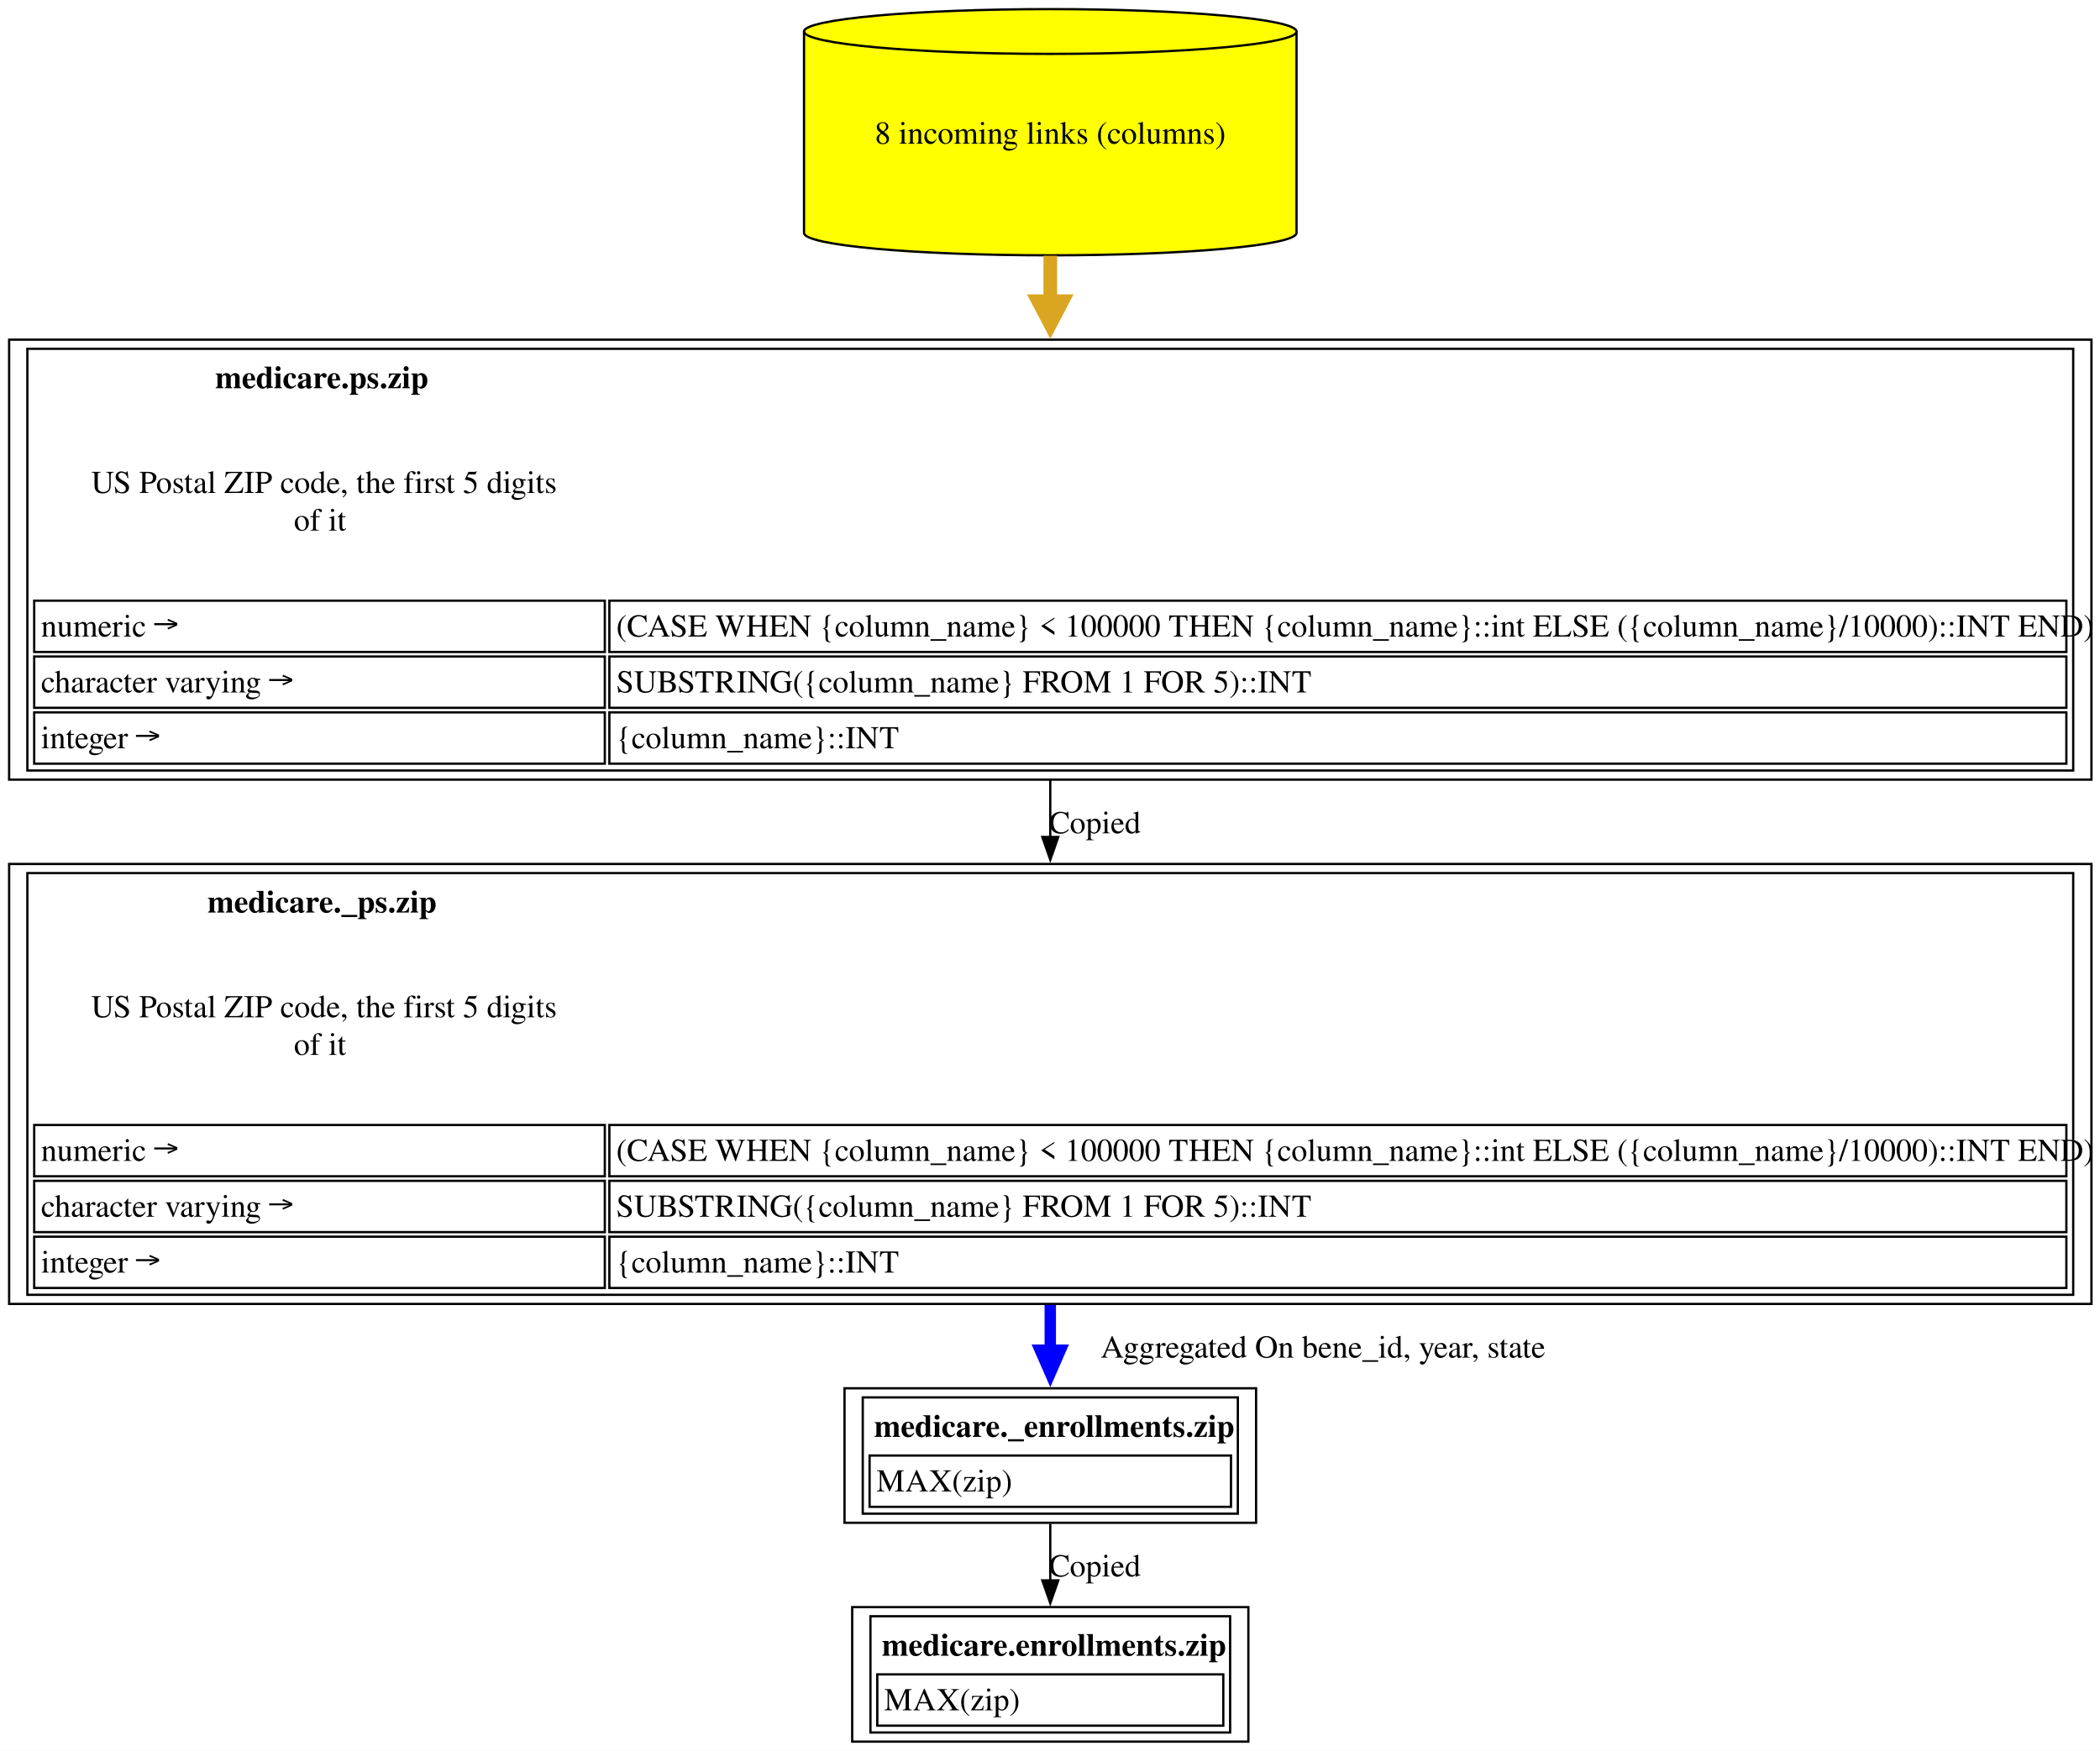
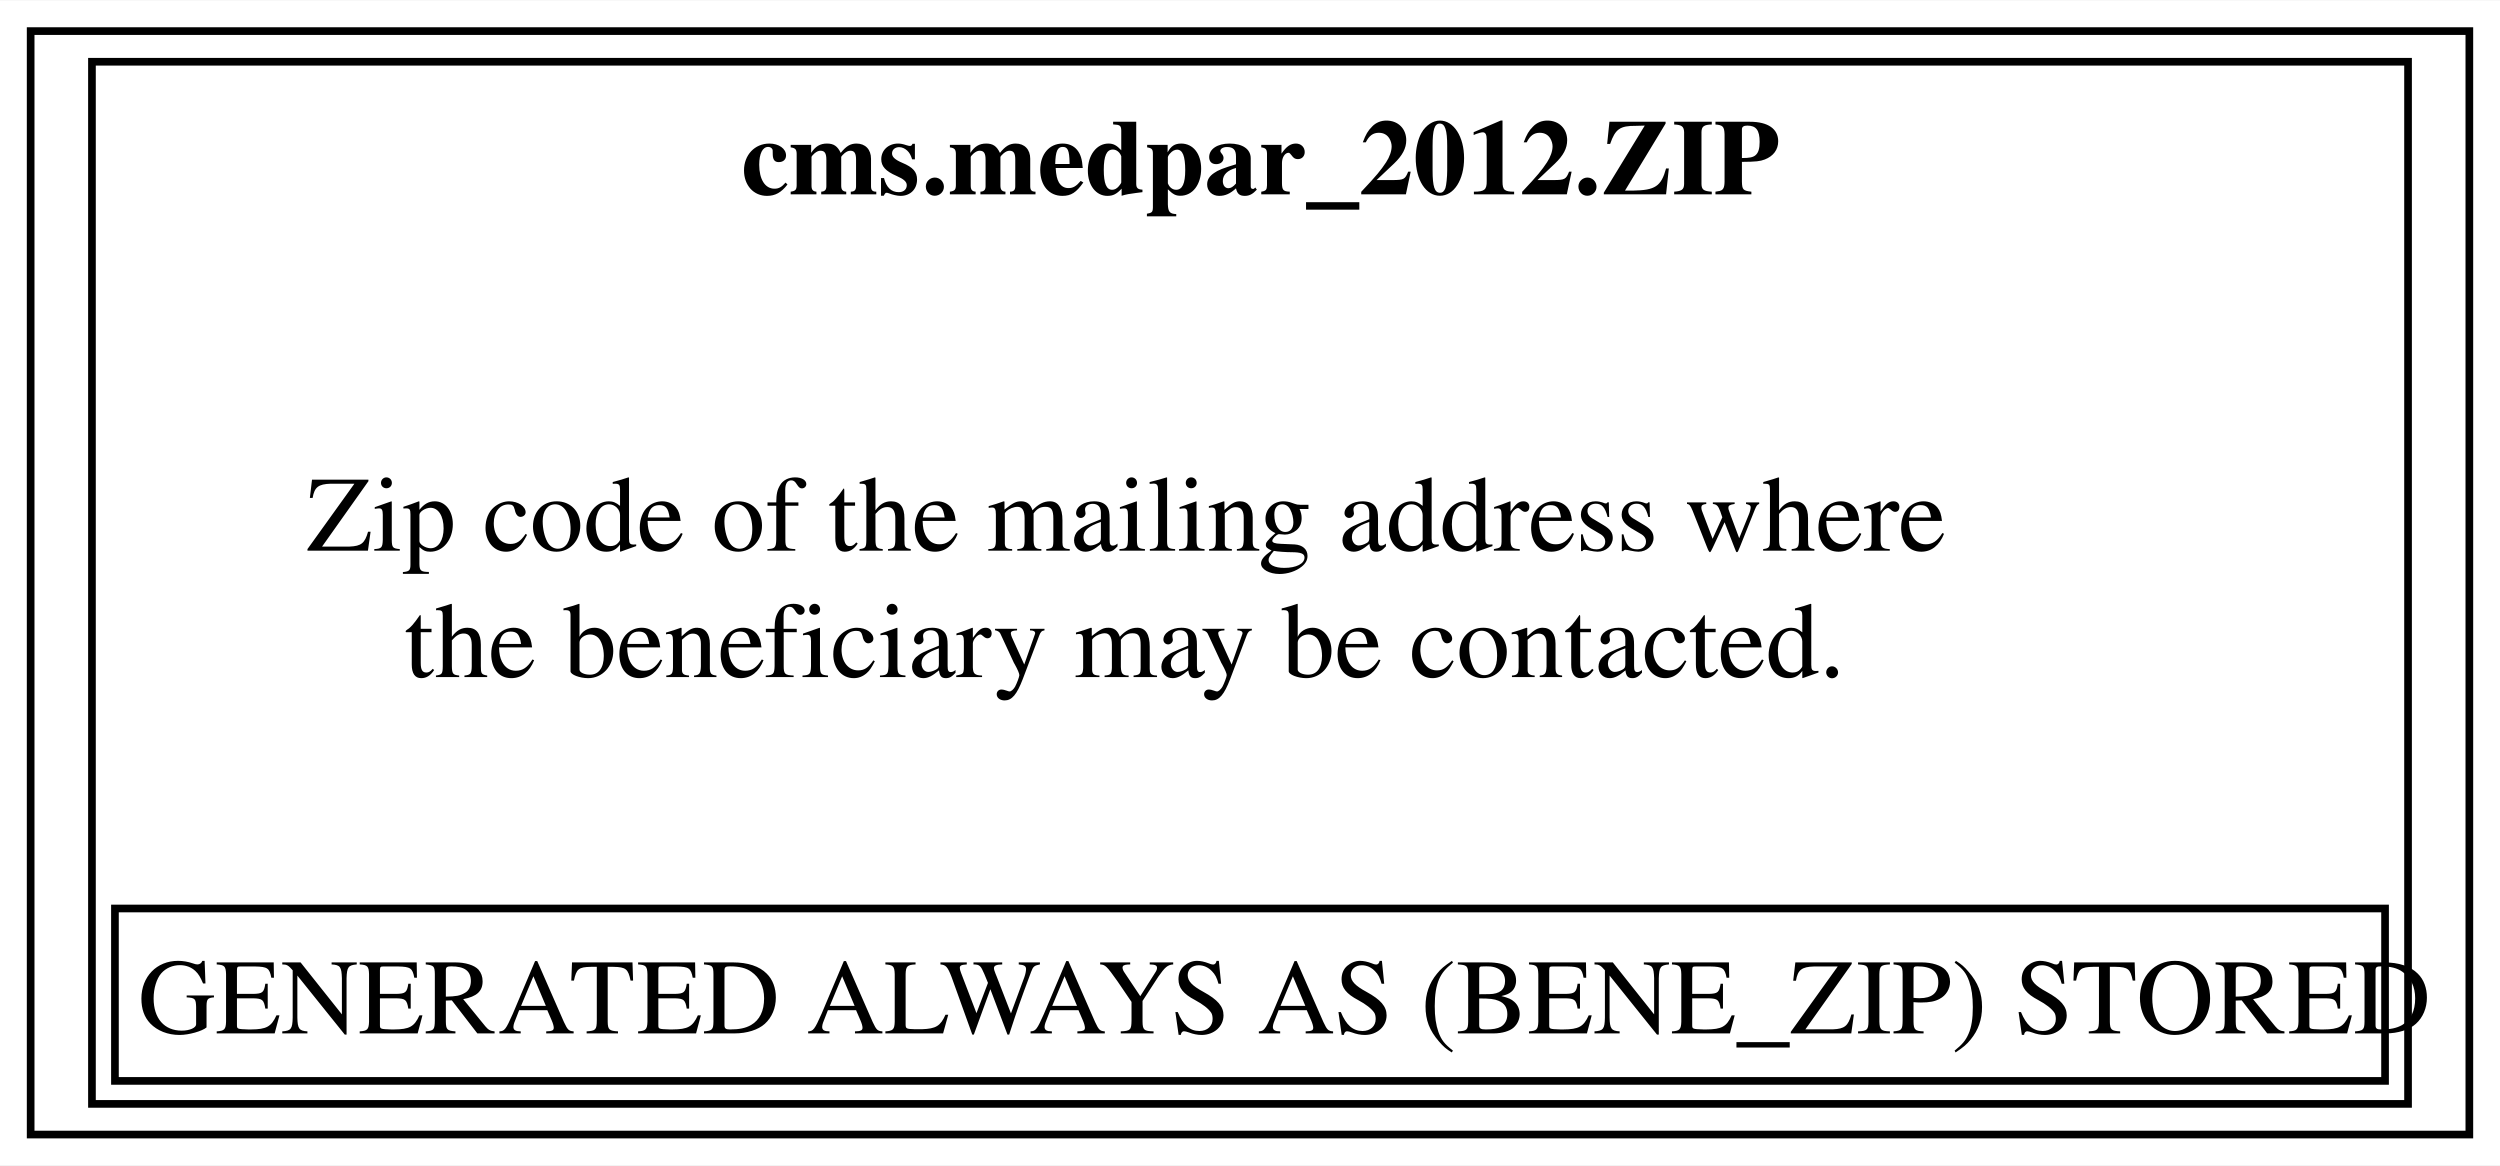
- <svg xmlns="http://www.w3.org/2000/svg" xmlns:xlink="http://www.w3.org/1999/xlink" width="921pt" height="768pt" viewBox="0.00 0.00 921.00 768.00">
-   <g id="graph0" class="graph" transform="scale(1 1) rotate(0) translate(4 764)">
-     <polygon fill="white" stroke="none" points="-4,4 -4,-764 917.25,-764 917.25,4 -4,4" />
+ <svg xmlns="http://www.w3.org/2000/svg" xmlns:xlink="http://www.w3.org/1999/xlink" width="326pt" height="152pt" viewBox="0.00 0.00 326.25 152.00">
+   <g id="graph0" class="graph" transform="scale(1 1) rotate(0) translate(4 148)">
+     <polygon fill="white" stroke="none" points="-4,4 -4,-148 322.25,-148 322.25,4 -4,4" />
    <g id="node1" class="node">
      <g id="a_node1">
-         <a xlink:href="../medicare.enrollments/zip.html" xlink:title="&lt;TABLE&gt;" target="_blank">
-           <polygon fill="none" stroke="black" points="543.5,-59 369.75,-59 369.75,0 543.5,0 543.5,-59" />
-           <text xml:space="preserve" text-anchor="start" x="382.75" y="-37.7" font-family="Times,serif" font-weight="bold" font-size="14.00">medicare.enrollments.zip</text>
-           <polygon fill="none" stroke="black" points="380.75,-7 380.75,-29.5 532.5,-29.5 532.5,-7 380.75,-7" />
-           <text xml:space="preserve" text-anchor="start" x="383.75" y="-13.75" font-family="Times,serif" font-size="14.00">MAX(zip)</text>
-           <polygon fill="none" stroke="black" points="377.75,-4 377.75,-55 535.5,-55 535.5,-4 377.75,-4" />
+         <a xlink:href="../cms.medpar_2012/ZIP.html" xlink:title="&lt;TABLE&gt;" target="_blank">
+           <polygon fill="none" stroke="black" points="318.25,-144 0,-144 0,0 318.25,0 318.25,-144" />
+           <text text-anchor="start" x="92.75" y="-122.7" font-family="Times,serif" font-weight="bold" font-size="14.00">cms.medpar_2012.ZIP</text>
+           <text text-anchor="start" x="36" y="-76.2" font-family="Times,serif" font-size="14.00">Zip code of the mailing address where</text>
+           <text text-anchor="start" x="48.75" y="-59.7" font-family="Times,serif" font-size="14.00">the beneficiary may be contacted.</text>
+           <polygon fill="none" stroke="black" points="11,-7 11,-29.5 307.25,-29.5 307.25,-7 11,-7" />
+           <text text-anchor="start" x="14" y="-13.2" font-family="Times,serif" font-size="14.00">GENERATED ALWAYS AS (BENE_ZIP) STORED</text>
+           <polygon fill="none" stroke="black" points="8,-4 8,-140 310.25,-140 310.25,-4 8,-4" />
        </a>
      </g>
    </g>
-     <g id="node2" class="node">
-       <g id="a_node2">
-         <a xlink:href="../medicare._enrollments/zip.html" xlink:title="&lt;TABLE&gt;" target="_blank">
-           <polygon fill="none" stroke="black" points="546.88,-155 366.38,-155 366.38,-96 546.88,-96 546.88,-155" />
-           <text xml:space="preserve" text-anchor="start" x="379.38" y="-133.7" font-family="Times,serif" font-weight="bold" font-size="14.00">medicare._enrollments.zip</text>
-           <polygon fill="none" stroke="black" points="377.38,-103 377.38,-125.5 535.88,-125.5 535.88,-103 377.38,-103" />
-           <text xml:space="preserve" text-anchor="start" x="380.38" y="-109.75" font-family="Times,serif" font-size="14.00">MAX(zip)</text>
-           <polygon fill="none" stroke="black" points="374.38,-100 374.38,-151 538.88,-151 538.88,-100 374.38,-100" />
-         </a>
-       </g>
-     </g>
-     <g id="edge1" class="edge">
-       <path fill="none" stroke="black" d="M456.62,-95.53C456.62,-87.68 456.62,-79.05 456.62,-70.7" />
-       <polygon fill="black" stroke="black" points="460.13,-70.73 456.63,-60.73 453.13,-70.73 460.13,-70.73" />
-       <text xml:space="preserve" text-anchor="middle" x="476.12" y="-72.45" font-family="Times,serif" font-size="14.00">Copied</text>
-     </g>
-     <g id="node3" class="node">
-       <g id="a_node3">
-         <a xlink:href="../medicare._ps/zip.html" xlink:title="&lt;TABLE&gt;" target="_blank">
-           <polygon fill="none" stroke="black" points="913.25,-385 0,-385 0,-192 913.25,-192 913.25,-385" />
-           <text xml:space="preserve" text-anchor="start" x="87" y="-363.7" font-family="Times,serif" font-weight="bold" font-size="14.00">medicare._ps.zip</text>
-           <text xml:space="preserve" text-anchor="start" x="36" y="-317.75" font-family="Times,serif" font-size="14.00">US Postal ZIP code, the first 5 digits</text>
-           <text xml:space="preserve" text-anchor="start" x="124.88" y="-301.25" font-family="Times,serif" font-size="14.00">of it</text>
-           <polygon fill="none" stroke="black" points="11,-248 11,-270.5 261.25,-270.5 261.25,-248 11,-248" />
-           <text xml:space="preserve" text-anchor="start" x="14" y="-254.75" font-family="Times,serif" font-size="14.00">numeric →</text>
-           <polygon fill="none" stroke="black" points="263.25,-248 263.25,-270.5 902.25,-270.5 902.25,-248 263.25,-248" />
-           <text xml:space="preserve" text-anchor="start" x="266.25" y="-254.75" font-family="Times,serif" font-size="14.00">(CASE WHEN {column_name} &lt; 100000 THEN {column_name}::int ELSE ({column_name}/10000)::INT END)</text>
-           <polygon fill="none" stroke="black" points="11,-223.5 11,-246 261.25,-246 261.25,-223.5 11,-223.5" />
-           <text xml:space="preserve" text-anchor="start" x="14" y="-230.25" font-family="Times,serif" font-size="14.00">character varying →</text>
-           <polygon fill="none" stroke="black" points="263.25,-223.5 263.25,-246 902.25,-246 902.25,-223.5 263.25,-223.5" />
-           <text xml:space="preserve" text-anchor="start" x="266.25" y="-230.25" font-family="Times,serif" font-size="14.00">SUBSTRING({column_name} FROM 1 FOR 5)::INT</text>
-           <polygon fill="none" stroke="black" points="11,-199 11,-221.5 261.25,-221.5 261.25,-199 11,-199" />
-           <text xml:space="preserve" text-anchor="start" x="14" y="-205.75" font-family="Times,serif" font-size="14.00">integer →</text>
-           <polygon fill="none" stroke="black" points="263.25,-199 263.25,-221.5 902.25,-221.5 902.25,-199 263.25,-199" />
-           <text xml:space="preserve" text-anchor="start" x="266.25" y="-205.75" font-family="Times,serif" font-size="14.00">{column_name}::INT</text>
-           <polygon fill="none" stroke="black" points="8,-196 8,-381 905.25,-381 905.25,-196 8,-196" />
-         </a>
-       </g>
-     </g>
-     <g id="edge2" class="edge">
-       <path fill="none" stroke="blue" stroke-width="5" d="M456.62,-191.52C456.62,-184.68 456.62,-178 456.62,-171.68" />
-       <polygon fill="blue" stroke="blue" stroke-width="5" points="461,-171.71 456.63,-161.71 452.25,-171.71 461,-171.71" />
-       <text xml:space="preserve" text-anchor="middle" x="571" y="-168.45" font-family="Times,serif" font-size="14.00">	  Aggregated On bene_id, year, state</text>
-     </g>
-     <g id="node4" class="node">
-       <g id="a_node4">
-         <a xlink:href="../medicare.ps/zip.html" xlink:title="&lt;TABLE&gt;" target="_blank">
-           <polygon fill="none" stroke="black" points="913.25,-615 0,-615 0,-422 913.25,-422 913.25,-615" />
-           <text xml:space="preserve" text-anchor="start" x="90.38" y="-593.7" font-family="Times,serif" font-weight="bold" font-size="14.00">medicare.ps.zip</text>
-           <text xml:space="preserve" text-anchor="start" x="36" y="-547.75" font-family="Times,serif" font-size="14.00">US Postal ZIP code, the first 5 digits</text>
-           <text xml:space="preserve" text-anchor="start" x="124.88" y="-531.25" font-family="Times,serif" font-size="14.00">of it</text>
-           <polygon fill="none" stroke="black" points="11,-478 11,-500.5 261.25,-500.5 261.25,-478 11,-478" />
-           <text xml:space="preserve" text-anchor="start" x="14" y="-484.75" font-family="Times,serif" font-size="14.00">numeric →</text>
-           <polygon fill="none" stroke="black" points="263.25,-478 263.25,-500.5 902.25,-500.5 902.25,-478 263.25,-478" />
-           <text xml:space="preserve" text-anchor="start" x="266.25" y="-484.75" font-family="Times,serif" font-size="14.00">(CASE WHEN {column_name} &lt; 100000 THEN {column_name}::int ELSE ({column_name}/10000)::INT END)</text>
-           <polygon fill="none" stroke="black" points="11,-453.5 11,-476 261.25,-476 261.25,-453.5 11,-453.5" />
-           <text xml:space="preserve" text-anchor="start" x="14" y="-460.25" font-family="Times,serif" font-size="14.00">character varying →</text>
-           <polygon fill="none" stroke="black" points="263.25,-453.5 263.25,-476 902.25,-476 902.25,-453.5 263.25,-453.5" />
-           <text xml:space="preserve" text-anchor="start" x="266.25" y="-460.25" font-family="Times,serif" font-size="14.00">SUBSTRING({column_name} FROM 1 FOR 5)::INT</text>
-           <polygon fill="none" stroke="black" points="11,-429 11,-451.5 261.25,-451.5 261.25,-429 11,-429" />
-           <text xml:space="preserve" text-anchor="start" x="14" y="-435.75" font-family="Times,serif" font-size="14.00">integer →</text>
-           <polygon fill="none" stroke="black" points="263.25,-429 263.25,-451.5 902.25,-451.5 902.25,-429 263.25,-429" />
-           <text xml:space="preserve" text-anchor="start" x="266.25" y="-435.75" font-family="Times,serif" font-size="14.00">{column_name}::INT</text>
-           <polygon fill="none" stroke="black" points="8,-426 8,-611 905.25,-611 905.25,-426 8,-426" />
-         </a>
-       </g>
-     </g>
-     <g id="edge3" class="edge">
-       <path fill="none" stroke="black" d="M456.62,-421.8C456.62,-413.5 456.62,-405.08 456.62,-396.7" />
-       <polygon fill="black" stroke="black" points="460.13,-396.84 456.63,-386.84 453.13,-396.84 460.13,-396.84" />
-       <text xml:space="preserve" text-anchor="middle" x="476.12" y="-398.45" font-family="Times,serif" font-size="14.00">Copied</text>
-     </g>
-     <g id="node5" class="node">
-       <g id="a_node5">
-         <a xlink:href="../medicare.ps/zip.html" xlink:title="8 incoming links (columns)" target="_blank">
-           <path fill="yellow" stroke="black" d="M564.62,-750.18C564.62,-755.6 516.22,-760 456.62,-760 397.03,-760 348.62,-755.6 348.62,-750.18 348.62,-750.18 348.62,-661.82 348.62,-661.82 348.62,-656.4 397.03,-652 456.62,-652 516.22,-652 564.62,-656.4 564.62,-661.82 564.62,-661.82 564.62,-750.18 564.62,-750.18" />
-           <path fill="none" stroke="black" d="M564.62,-750.18C564.62,-744.76 516.22,-740.36 456.62,-740.36 397.03,-740.36 348.62,-744.76 348.62,-750.18" />
-           <text xml:space="preserve" text-anchor="middle" x="456.62" y="-700.95" font-family="Times,serif" font-size="14.00">8 incoming links (columns)</text>
-         </a>
-       </g>
-     </g>
-     <g id="edge4" class="edge">
-       <path fill="none" stroke="goldenrod" stroke-width="6" d="M456.62,-651.84C456.62,-645.4 456.62,-638.64 456.62,-631.73" />
-       <polygon fill="goldenrod" stroke="goldenrod" stroke-width="6" points="461.88,-631.87 456.63,-621.87 451.38,-631.87 461.88,-631.87" />
-     </g>
  </g>
</svg>
